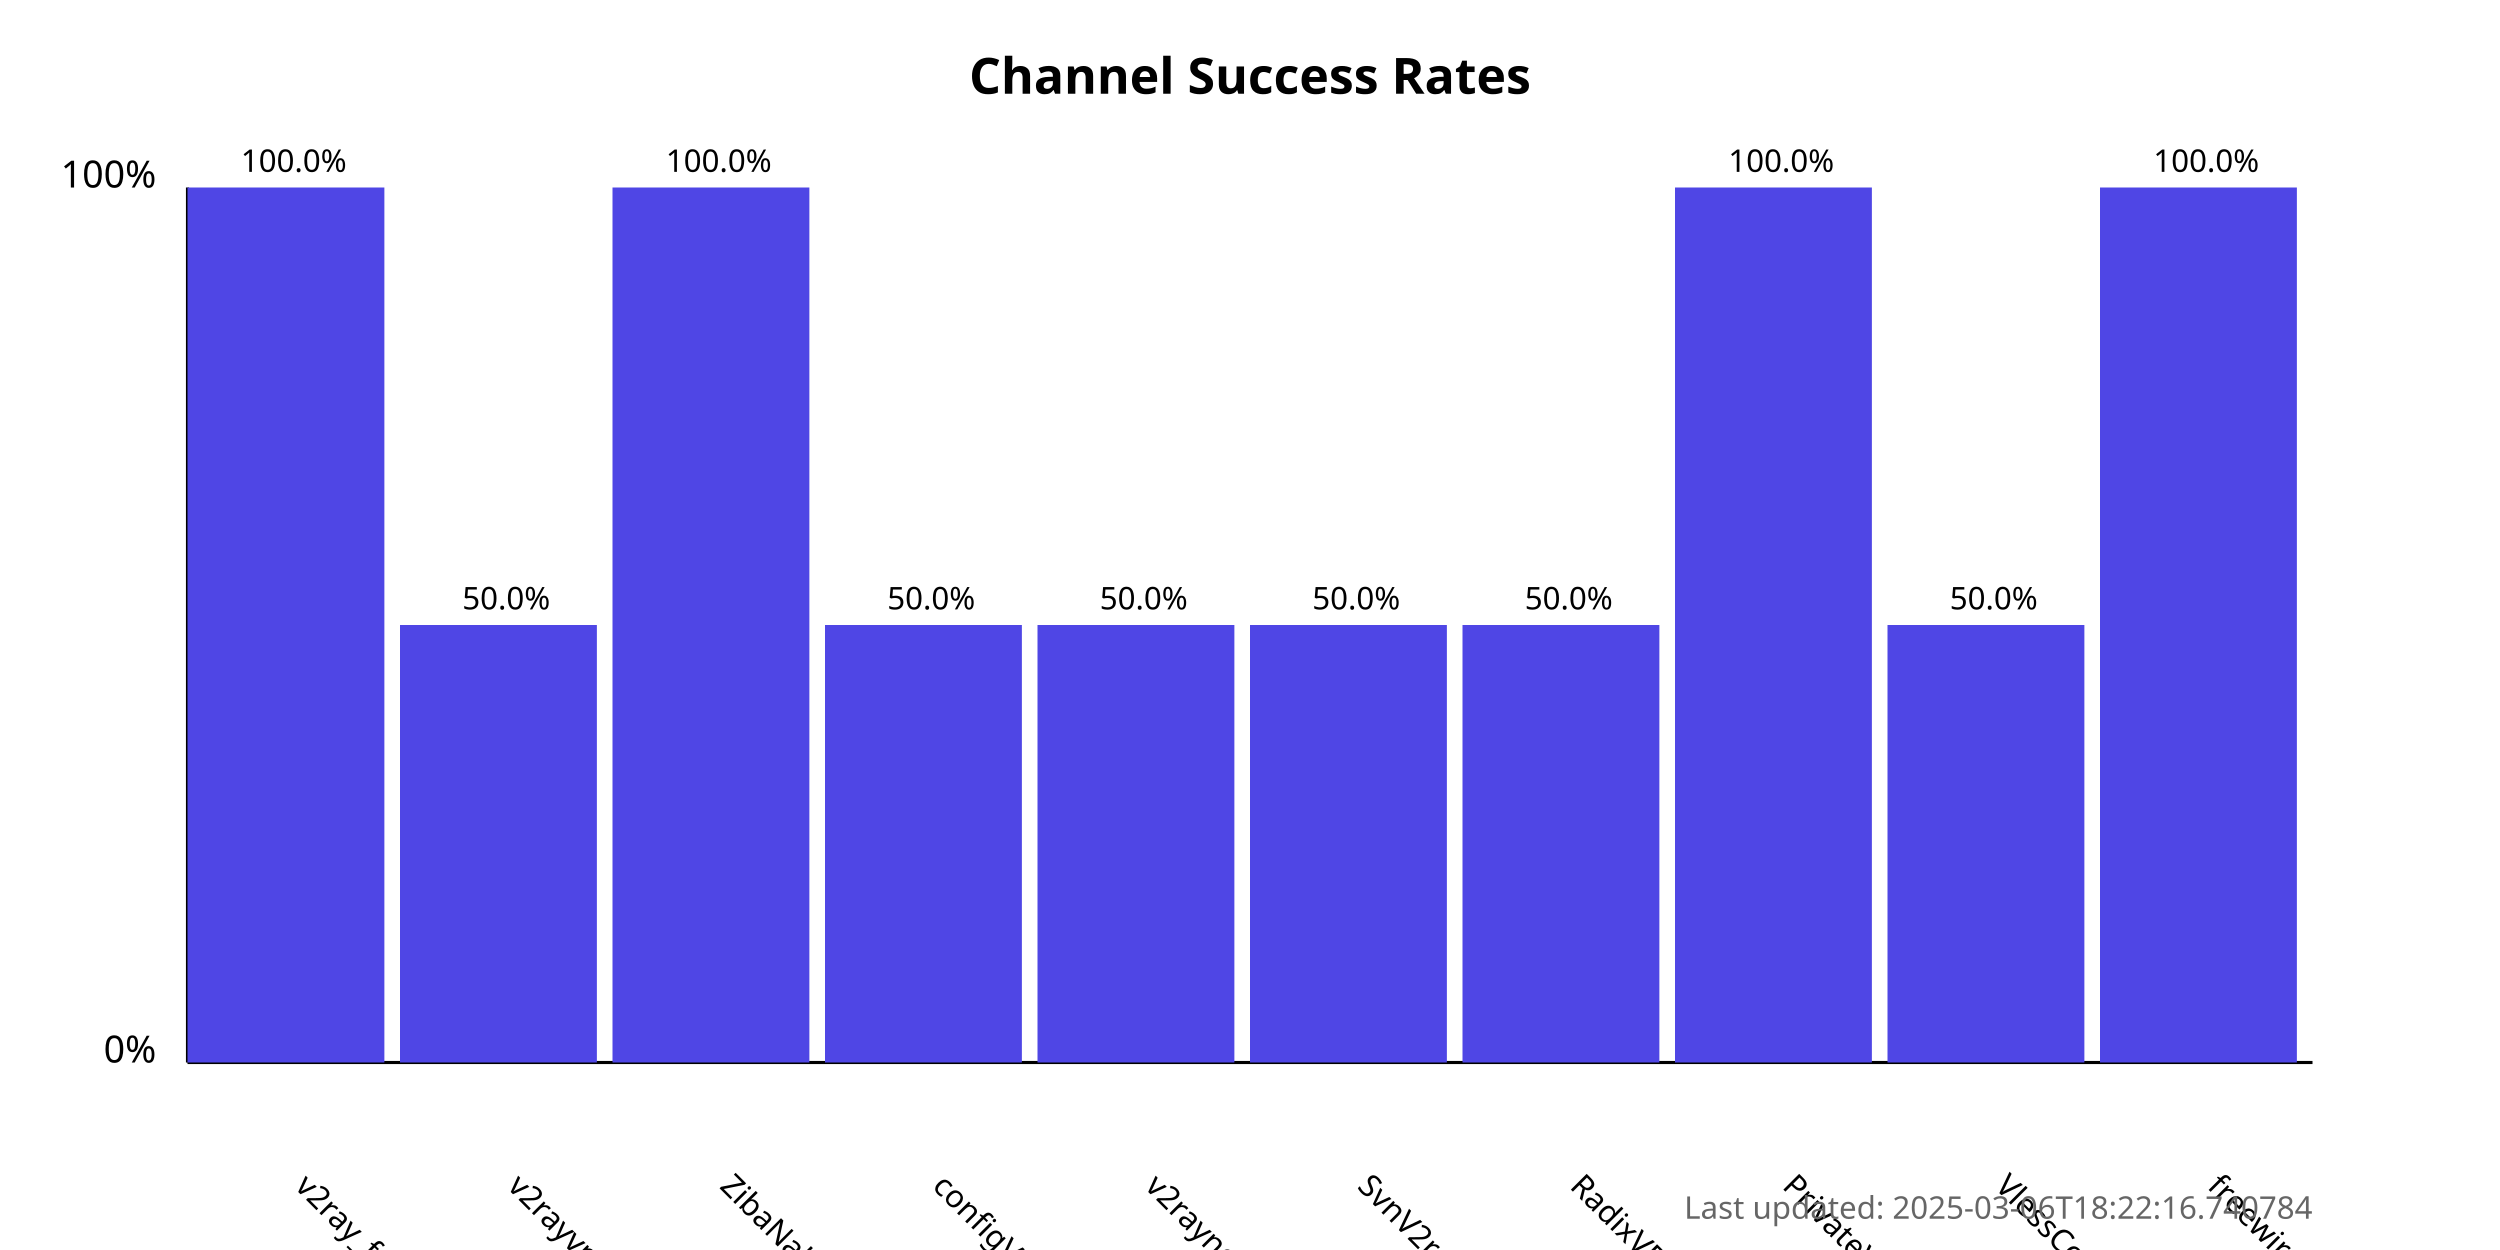
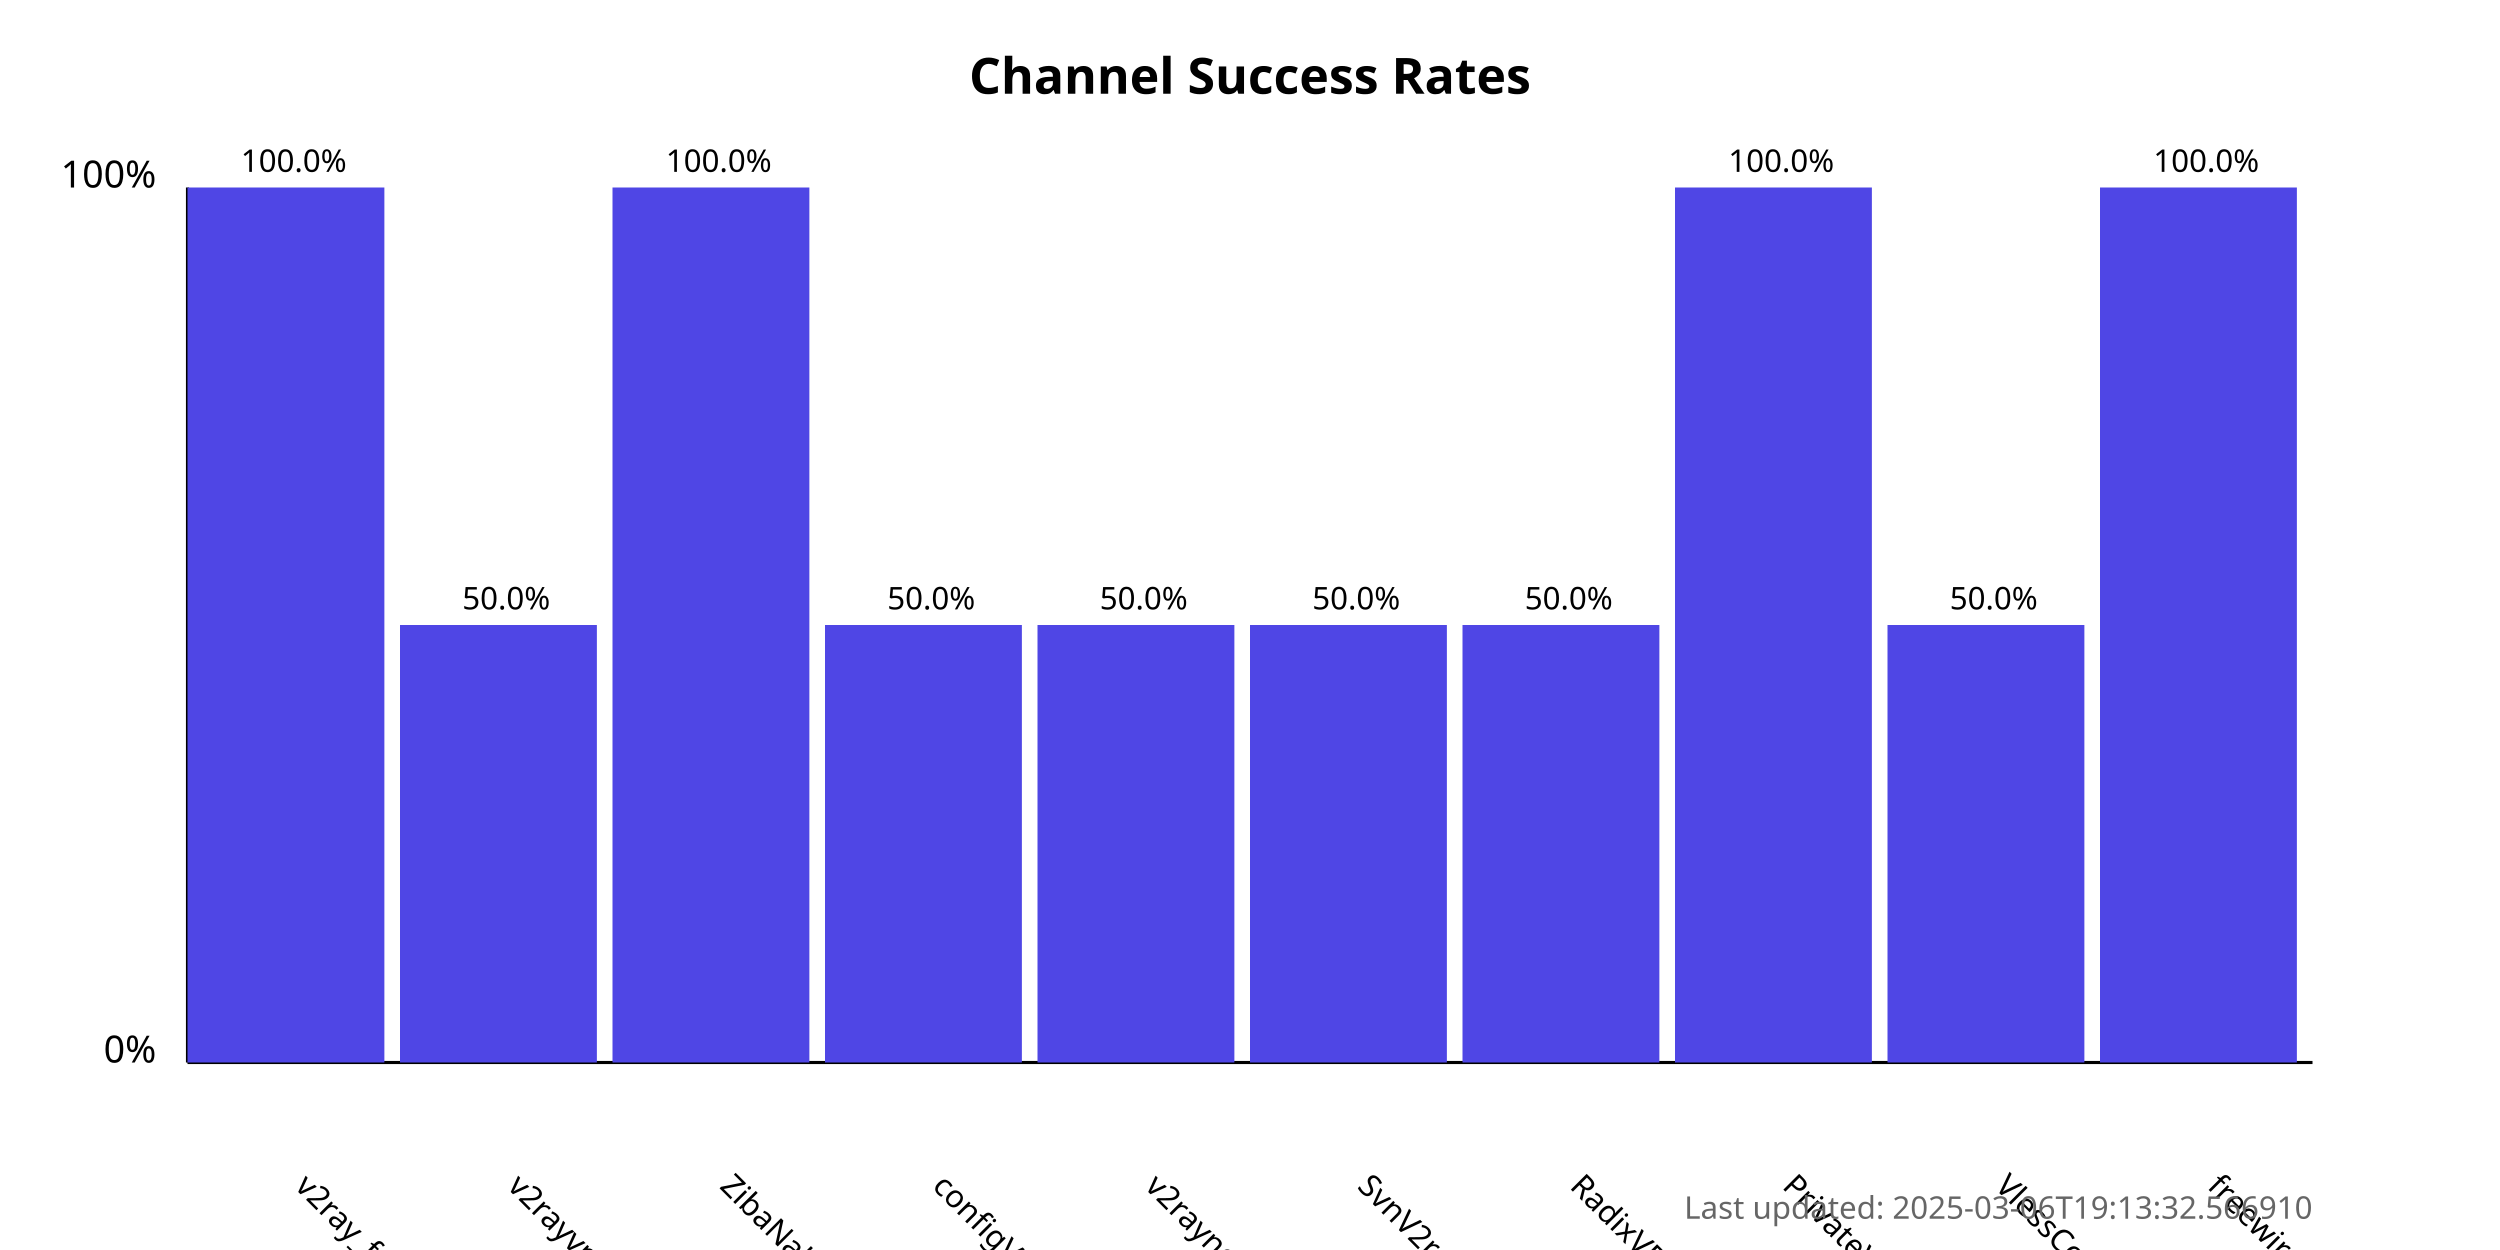
<svg xmlns="http://www.w3.org/2000/svg" width="800" height="400">
  <style>
            .chart-title { font: bold 16px sans-serif; }
            .axis-label { font: 12px sans-serif; }
            .tick-label { font: 10px sans-serif; }
            .bar { fill: #4f46e5; }
            .bar:hover { fill: #6366f1; }
            .timestamp { font: 10px sans-serif; fill: #666; }
        </style>
  <text x="400.0" y="30" text-anchor="middle" class="chart-title">
            Channel Success Rates
        </text>
  <line x1="60" y1="340" x2="60" y2="60" stroke="black" stroke-width="1" />
  <line x1="60" y1="340" x2="740" y2="340" stroke="black" stroke-width="1" />
  <text x="50" y="340" text-anchor="end" class="axis-label">0%</text>
  <text x="50" y="60" text-anchor="end" class="axis-label">100%</text>
  <g>
    <rect x="60" y="60.0" width="63.0" height="280.0" class="bar" />
    <text x="94.0" y="380" transform="rotate(45, 94.0, 380)" text-anchor="start" class="tick-label">
                v2ray_free_conf
            </text>
    <text x="94.0" y="55.0" text-anchor="middle" class="tick-label">
                100.0%
            </text>
  </g>
  <g>
    <rect x="128.0" y="200.0" width="63.0" height="140.0" class="bar" />
    <text x="162.0" y="380" transform="rotate(45, 162.0, 380)" text-anchor="start" class="tick-label">
                v2rayvpno
            </text>
    <text x="162.0" y="195.0" text-anchor="middle" class="tick-label">
                50.0%
            </text>
  </g>
  <g>
    <rect x="196.0" y="60.0" width="63.0" height="280.0" class="bar" />
    <text x="230.0" y="380" transform="rotate(45, 230.0, 380)" text-anchor="start" class="tick-label">
                ZibaNabz
            </text>
    <text x="230.0" y="55.0" text-anchor="middle" class="tick-label">
                100.0%
            </text>
  </g>
  <g>
    <rect x="264.0" y="200.0" width="63.0" height="140.0" class="bar" />
    <text x="298.0" y="380" transform="rotate(45, 298.0, 380)" text-anchor="start" class="tick-label">
                configV2rayForFree
            </text>
    <text x="298.0" y="195.0" text-anchor="middle" class="tick-label">
                50.0%
            </text>
  </g>
  <g>
    <rect x="332.0" y="200.0" width="63.0" height="140.0" class="bar" />
    <text x="366.0" y="380" transform="rotate(45, 366.0, 380)" text-anchor="start" class="tick-label">
                v2rayngvpn
            </text>
    <text x="366.0" y="195.0" text-anchor="middle" class="tick-label">
                50.0%
            </text>
  </g>
  <g>
    <rect x="400.0" y="200.0" width="63.0" height="140.0" class="bar" />
    <text x="434.0" y="380" transform="rotate(45, 434.0, 380)" text-anchor="start" class="tick-label">
                SvnV2ray
            </text>
    <text x="434.0" y="195.0" text-anchor="middle" class="tick-label">
                50.0%
            </text>
  </g>
  <g>
    <rect x="468.0" y="200.0" width="63.0" height="140.0" class="bar" />
    <text x="502.0" y="380" transform="rotate(45, 502.0, 380)" text-anchor="start" class="tick-label">
                RadixVPN
            </text>
    <text x="502.0" y="195.0" text-anchor="middle" class="tick-label">
                50.0%
            </text>
  </g>
  <g>
    <rect x="536.0" y="60.0" width="63.0" height="280.0" class="bar" />
    <text x="570.0" y="380" transform="rotate(45, 570.0, 380)" text-anchor="start" class="tick-label">
                PrivateVPNs
            </text>
    <text x="570.0" y="55.0" text-anchor="middle" class="tick-label">
                100.0%
            </text>
  </g>
  <g>
    <rect x="604.0" y="200.0" width="63.0" height="140.0" class="bar" />
    <text x="638.0" y="380" transform="rotate(45, 638.0, 380)" text-anchor="start" class="tick-label">
                VlessConfig
            </text>
    <text x="638.0" y="195.0" text-anchor="middle" class="tick-label">
                50.0%
            </text>
  </g>
  <g>
    <rect x="672.0" y="60.0" width="63.0" height="280.0" class="bar" />
    <text x="706.0" y="380" transform="rotate(45, 706.0, 380)" text-anchor="start" class="tick-label">
                freewireguard
            </text>
    <text x="706.0" y="55.0" text-anchor="middle" class="tick-label">
                100.0%
            </text>
  </g>
  <text x="740" y="390" text-anchor="end" class="timestamp">
-             Last updated: 2025-03-06T18:22:16.740784
+             Last updated: 2025-03-06T19:13:32.566910
        </text>
</svg>
